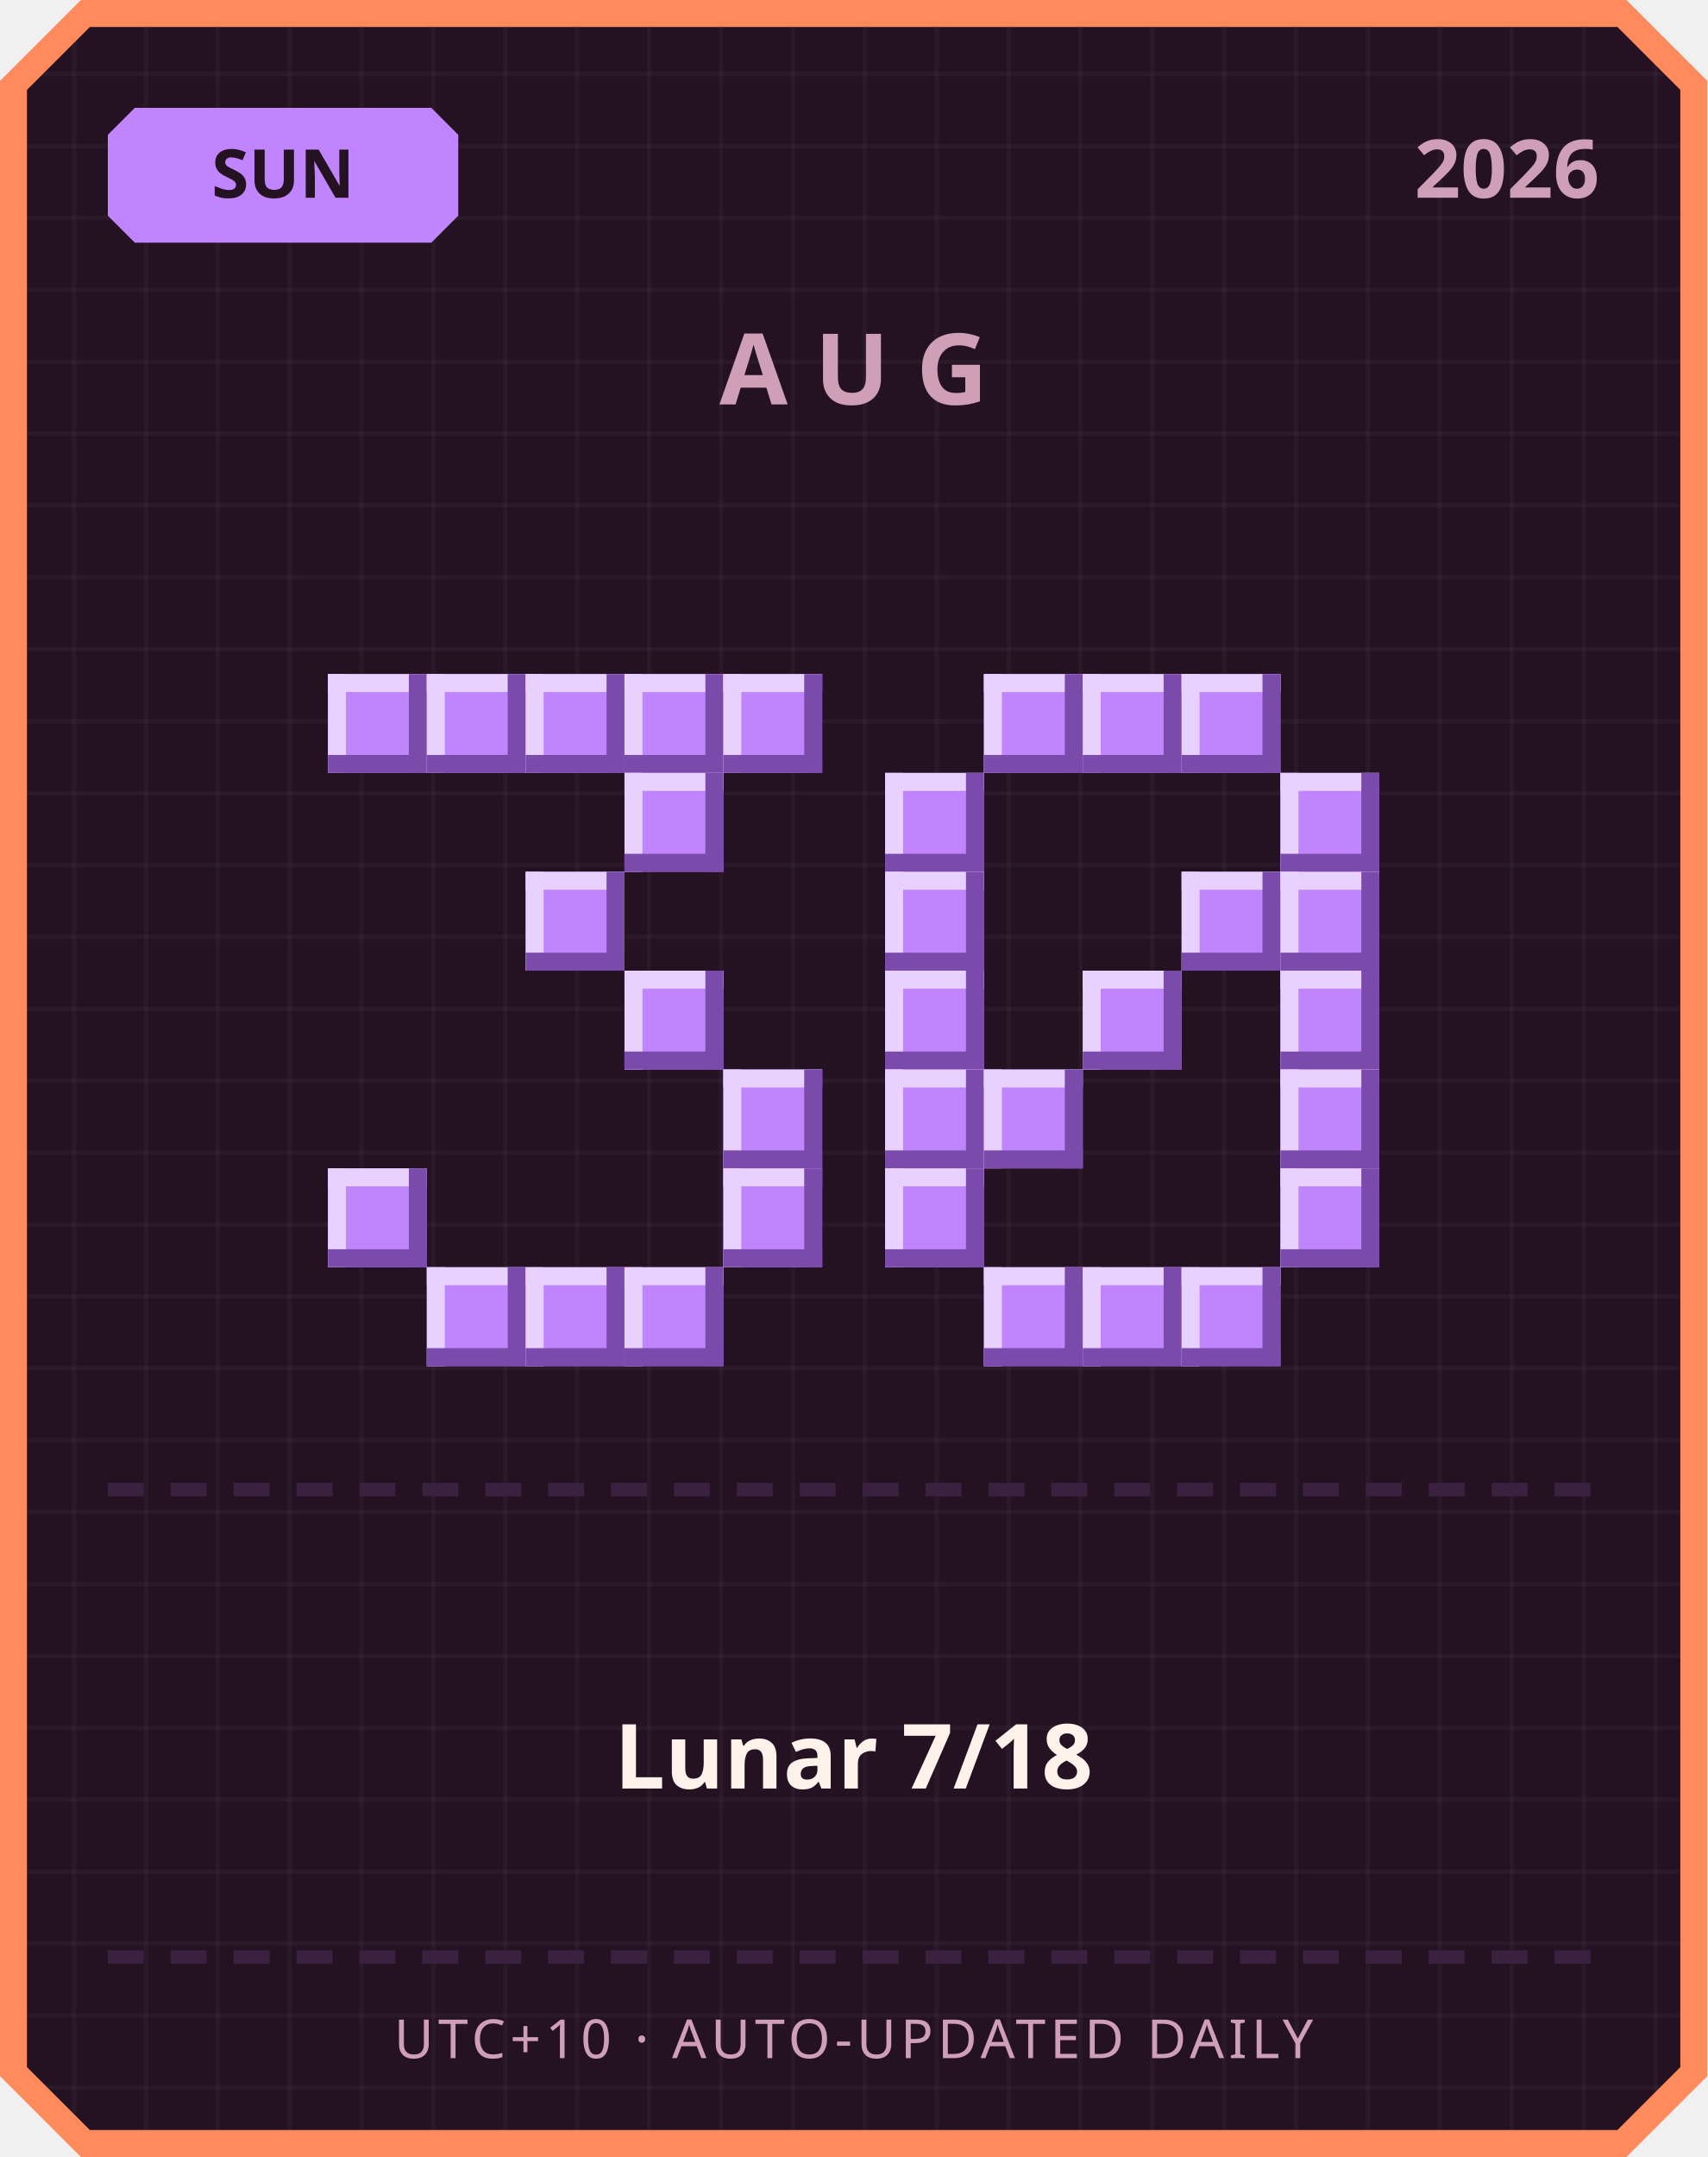
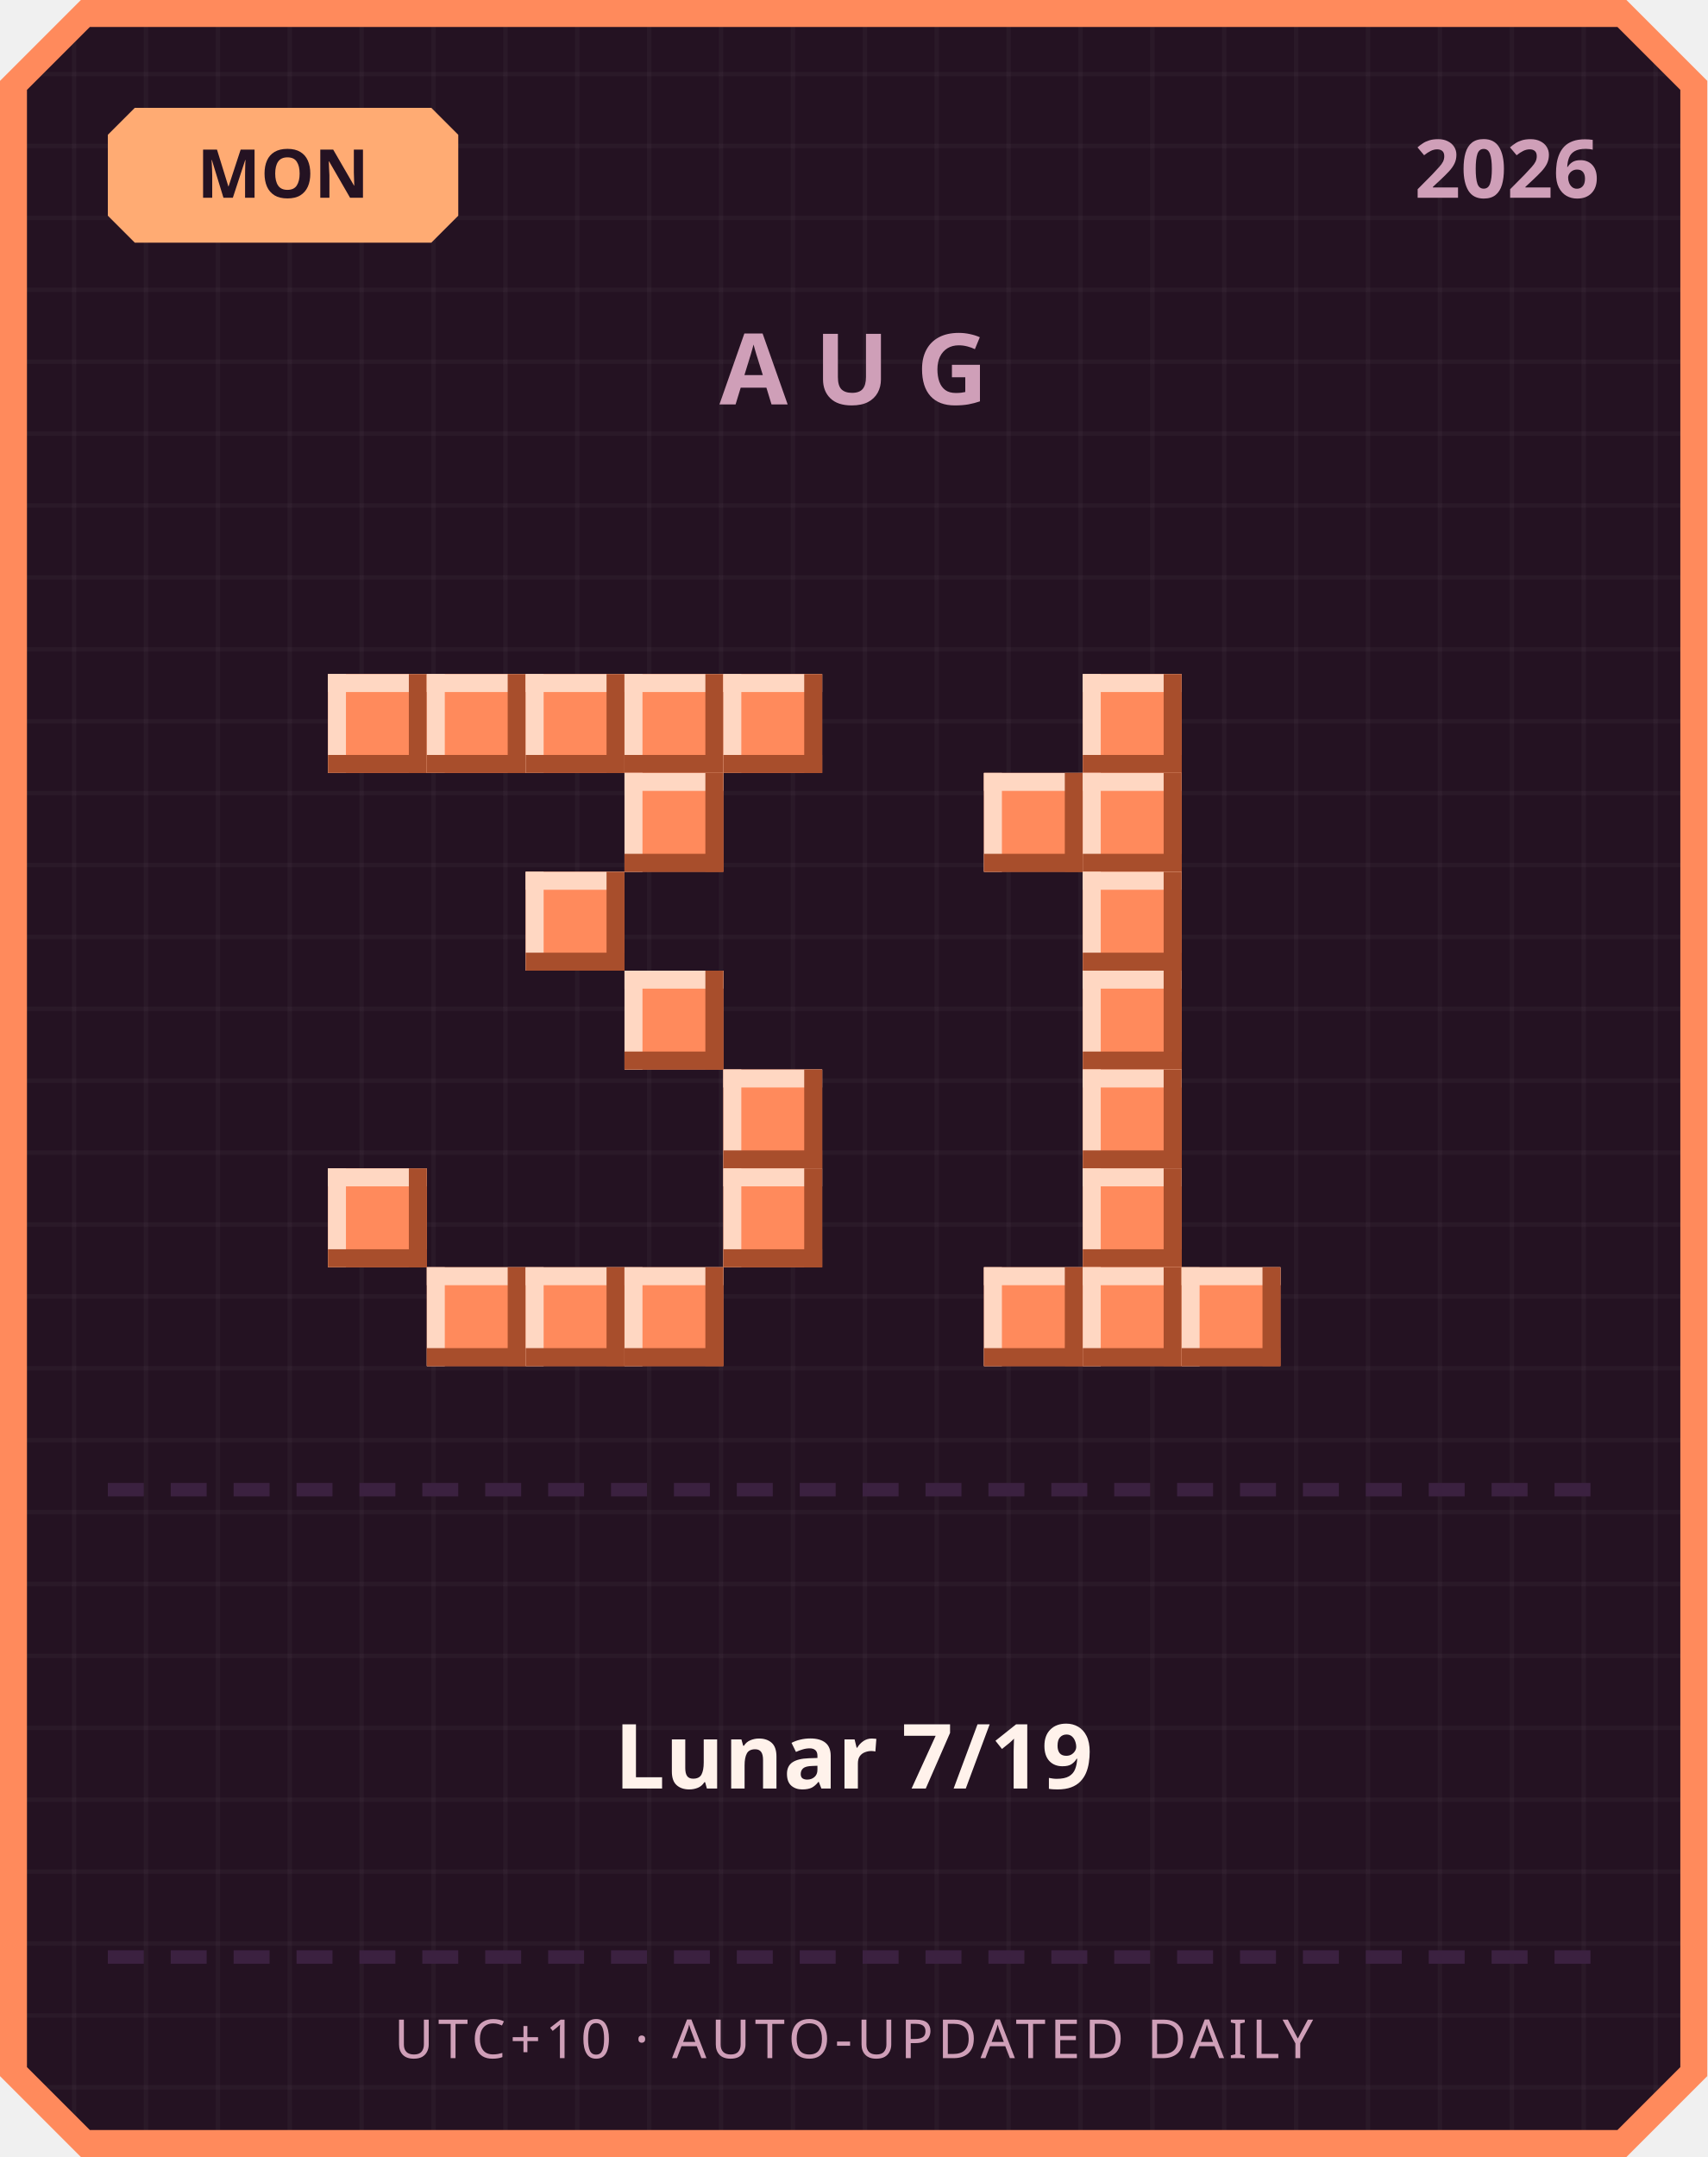
<svg xmlns="http://www.w3.org/2000/svg" width="380" height="480" viewBox="0 0 380 480">
  <defs>
    <pattern id="grid" width="16" height="16" patternUnits="userSpaceOnUse">
      <rect width="16" height="16" fill="#241222" />
      <rect width="1" height="16" fill="#ffffff" opacity="0.03" />
      <rect width="16" height="1" fill="#ffffff" opacity="0.03" />
    </pattern>
  </defs>
  <path d="M 18,0 L 362,0 L 380,18 L 380,462 L 362,480 L 18,480 L 0,462 L 0,18 Z" fill="#ff8a5c" />
  <path d="M 20,6 L 360,6 L 374,20 L 374,460 L 360,474 L 20,474 L 6,460 L 6,20 Z" fill="url(#grid)" />
-   <path d="M 30,24 L 96,24 L 102,30 L 102,48 L 96,54 L 30,54 L 24,48 L 24,30 Z" fill="#c084fc" />
-   <text x="63" y="44" text-anchor="middle" font-family="'Segoe UI', sans-serif" font-size="15" font-weight="700" fill="#241222">SUN</text>
+   <path d="M 30,24 L 96,24 L 102,30 L 102,48 L 96,54 L 30,54 L 24,48 L 24,30 Z" fill="#ffab73" />
+   <text x="63" y="44" text-anchor="middle" font-family="'Segoe UI', sans-serif" font-size="15" font-weight="700" fill="#241222">MON</text>
  <text x="356" y="44" text-anchor="end" font-family="'Segoe UI', sans-serif" font-size="18" font-weight="700" fill="#cf9fb8">2026</text>
  <text x="190" y="90" text-anchor="middle" font-family="'Segoe UI', sans-serif" font-size="22" font-weight="700" letter-spacing="6" fill="#cf9fb8">AUG</text>
-   <rect x="73" y="150" width="22" height="22" fill="#c084fc" />
-   <rect x="73" y="150" width="22" height="4" fill="#e9d1ff" />
-   <rect x="73" y="150" width="4" height="22" fill="#e9d1ff" />
-   <rect x="73" y="168" width="22" height="4" fill="#7a4bab" />
-   <rect x="91" y="150" width="4" height="22" fill="#7a4bab" />
-   <rect x="95" y="150" width="22" height="22" fill="#c084fc" />
-   <rect x="95" y="150" width="22" height="4" fill="#e9d1ff" />
-   <rect x="95" y="150" width="4" height="22" fill="#e9d1ff" />
-   <rect x="95" y="168" width="22" height="4" fill="#7a4bab" />
-   <rect x="113" y="150" width="4" height="22" fill="#7a4bab" />
-   <rect x="117" y="150" width="22" height="22" fill="#c084fc" />
-   <rect x="117" y="150" width="22" height="4" fill="#e9d1ff" />
-   <rect x="117" y="150" width="4" height="22" fill="#e9d1ff" />
-   <rect x="117" y="168" width="22" height="4" fill="#7a4bab" />
-   <rect x="135" y="150" width="4" height="22" fill="#7a4bab" />
-   <rect x="139" y="150" width="22" height="22" fill="#c084fc" />
-   <rect x="139" y="150" width="22" height="4" fill="#e9d1ff" />
-   <rect x="139" y="150" width="4" height="22" fill="#e9d1ff" />
-   <rect x="139" y="168" width="22" height="4" fill="#7a4bab" />
-   <rect x="157" y="150" width="4" height="22" fill="#7a4bab" />
-   <rect x="161" y="150" width="22" height="22" fill="#c084fc" />
-   <rect x="161" y="150" width="22" height="4" fill="#e9d1ff" />
-   <rect x="161" y="150" width="4" height="22" fill="#e9d1ff" />
-   <rect x="161" y="168" width="22" height="4" fill="#7a4bab" />
-   <rect x="179" y="150" width="4" height="22" fill="#7a4bab" />
-   <rect x="139" y="172" width="22" height="22" fill="#c084fc" />
-   <rect x="139" y="172" width="22" height="4" fill="#e9d1ff" />
-   <rect x="139" y="172" width="4" height="22" fill="#e9d1ff" />
-   <rect x="139" y="190" width="22" height="4" fill="#7a4bab" />
-   <rect x="157" y="172" width="4" height="22" fill="#7a4bab" />
-   <rect x="117" y="194" width="22" height="22" fill="#c084fc" />
-   <rect x="117" y="194" width="22" height="4" fill="#e9d1ff" />
-   <rect x="117" y="194" width="4" height="22" fill="#e9d1ff" />
-   <rect x="117" y="212" width="22" height="4" fill="#7a4bab" />
-   <rect x="135" y="194" width="4" height="22" fill="#7a4bab" />
-   <rect x="139" y="216" width="22" height="22" fill="#c084fc" />
-   <rect x="139" y="216" width="22" height="4" fill="#e9d1ff" />
-   <rect x="139" y="216" width="4" height="22" fill="#e9d1ff" />
-   <rect x="139" y="234" width="22" height="4" fill="#7a4bab" />
-   <rect x="157" y="216" width="4" height="22" fill="#7a4bab" />
-   <rect x="161" y="238" width="22" height="22" fill="#c084fc" />
-   <rect x="161" y="238" width="22" height="4" fill="#e9d1ff" />
-   <rect x="161" y="238" width="4" height="22" fill="#e9d1ff" />
-   <rect x="161" y="256" width="22" height="4" fill="#7a4bab" />
-   <rect x="179" y="238" width="4" height="22" fill="#7a4bab" />
-   <rect x="73" y="260" width="22" height="22" fill="#c084fc" />
-   <rect x="73" y="260" width="22" height="4" fill="#e9d1ff" />
-   <rect x="73" y="260" width="4" height="22" fill="#e9d1ff" />
-   <rect x="73" y="278" width="22" height="4" fill="#7a4bab" />
-   <rect x="91" y="260" width="4" height="22" fill="#7a4bab" />
-   <rect x="161" y="260" width="22" height="22" fill="#c084fc" />
-   <rect x="161" y="260" width="22" height="4" fill="#e9d1ff" />
-   <rect x="161" y="260" width="4" height="22" fill="#e9d1ff" />
-   <rect x="161" y="278" width="22" height="4" fill="#7a4bab" />
-   <rect x="179" y="260" width="4" height="22" fill="#7a4bab" />
-   <rect x="95" y="282" width="22" height="22" fill="#c084fc" />
-   <rect x="95" y="282" width="22" height="4" fill="#e9d1ff" />
-   <rect x="95" y="282" width="4" height="22" fill="#e9d1ff" />
-   <rect x="95" y="300" width="22" height="4" fill="#7a4bab" />
-   <rect x="113" y="282" width="4" height="22" fill="#7a4bab" />
-   <rect x="117" y="282" width="22" height="22" fill="#c084fc" />
-   <rect x="117" y="282" width="22" height="4" fill="#e9d1ff" />
-   <rect x="117" y="282" width="4" height="22" fill="#e9d1ff" />
-   <rect x="117" y="300" width="22" height="4" fill="#7a4bab" />
-   <rect x="135" y="282" width="4" height="22" fill="#7a4bab" />
-   <rect x="139" y="282" width="22" height="22" fill="#c084fc" />
-   <rect x="139" y="282" width="22" height="4" fill="#e9d1ff" />
-   <rect x="139" y="282" width="4" height="22" fill="#e9d1ff" />
-   <rect x="139" y="300" width="22" height="4" fill="#7a4bab" />
-   <rect x="157" y="282" width="4" height="22" fill="#7a4bab" />
-   <rect x="219" y="150" width="22" height="22" fill="#c084fc" />
-   <rect x="219" y="150" width="22" height="4" fill="#e9d1ff" />
-   <rect x="219" y="150" width="4" height="22" fill="#e9d1ff" />
-   <rect x="219" y="168" width="22" height="4" fill="#7a4bab" />
-   <rect x="237" y="150" width="4" height="22" fill="#7a4bab" />
-   <rect x="241" y="150" width="22" height="22" fill="#c084fc" />
-   <rect x="241" y="150" width="22" height="4" fill="#e9d1ff" />
-   <rect x="241" y="150" width="4" height="22" fill="#e9d1ff" />
-   <rect x="241" y="168" width="22" height="4" fill="#7a4bab" />
-   <rect x="259" y="150" width="4" height="22" fill="#7a4bab" />
-   <rect x="263" y="150" width="22" height="22" fill="#c084fc" />
-   <rect x="263" y="150" width="22" height="4" fill="#e9d1ff" />
-   <rect x="263" y="150" width="4" height="22" fill="#e9d1ff" />
-   <rect x="263" y="168" width="22" height="4" fill="#7a4bab" />
-   <rect x="281" y="150" width="4" height="22" fill="#7a4bab" />
-   <rect x="197" y="172" width="22" height="22" fill="#c084fc" />
-   <rect x="197" y="172" width="22" height="4" fill="#e9d1ff" />
-   <rect x="197" y="172" width="4" height="22" fill="#e9d1ff" />
-   <rect x="197" y="190" width="22" height="4" fill="#7a4bab" />
-   <rect x="215" y="172" width="4" height="22" fill="#7a4bab" />
-   <rect x="285" y="172" width="22" height="22" fill="#c084fc" />
-   <rect x="285" y="172" width="22" height="4" fill="#e9d1ff" />
-   <rect x="285" y="172" width="4" height="22" fill="#e9d1ff" />
-   <rect x="285" y="190" width="22" height="4" fill="#7a4bab" />
-   <rect x="303" y="172" width="4" height="22" fill="#7a4bab" />
-   <rect x="197" y="194" width="22" height="22" fill="#c084fc" />
-   <rect x="197" y="194" width="22" height="4" fill="#e9d1ff" />
-   <rect x="197" y="194" width="4" height="22" fill="#e9d1ff" />
-   <rect x="197" y="212" width="22" height="4" fill="#7a4bab" />
-   <rect x="215" y="194" width="4" height="22" fill="#7a4bab" />
-   <rect x="263" y="194" width="22" height="22" fill="#c084fc" />
-   <rect x="263" y="194" width="22" height="4" fill="#e9d1ff" />
-   <rect x="263" y="194" width="4" height="22" fill="#e9d1ff" />
-   <rect x="263" y="212" width="22" height="4" fill="#7a4bab" />
-   <rect x="281" y="194" width="4" height="22" fill="#7a4bab" />
-   <rect x="285" y="194" width="22" height="22" fill="#c084fc" />
-   <rect x="285" y="194" width="22" height="4" fill="#e9d1ff" />
-   <rect x="285" y="194" width="4" height="22" fill="#e9d1ff" />
-   <rect x="285" y="212" width="22" height="4" fill="#7a4bab" />
-   <rect x="303" y="194" width="4" height="22" fill="#7a4bab" />
-   <rect x="197" y="216" width="22" height="22" fill="#c084fc" />
-   <rect x="197" y="216" width="22" height="4" fill="#e9d1ff" />
-   <rect x="197" y="216" width="4" height="22" fill="#e9d1ff" />
-   <rect x="197" y="234" width="22" height="4" fill="#7a4bab" />
-   <rect x="215" y="216" width="4" height="22" fill="#7a4bab" />
-   <rect x="241" y="216" width="22" height="22" fill="#c084fc" />
-   <rect x="241" y="216" width="22" height="4" fill="#e9d1ff" />
-   <rect x="241" y="216" width="4" height="22" fill="#e9d1ff" />
-   <rect x="241" y="234" width="22" height="4" fill="#7a4bab" />
-   <rect x="259" y="216" width="4" height="22" fill="#7a4bab" />
-   <rect x="285" y="216" width="22" height="22" fill="#c084fc" />
-   <rect x="285" y="216" width="22" height="4" fill="#e9d1ff" />
-   <rect x="285" y="216" width="4" height="22" fill="#e9d1ff" />
-   <rect x="285" y="234" width="22" height="4" fill="#7a4bab" />
-   <rect x="303" y="216" width="4" height="22" fill="#7a4bab" />
-   <rect x="197" y="238" width="22" height="22" fill="#c084fc" />
-   <rect x="197" y="238" width="22" height="4" fill="#e9d1ff" />
-   <rect x="197" y="238" width="4" height="22" fill="#e9d1ff" />
-   <rect x="197" y="256" width="22" height="4" fill="#7a4bab" />
-   <rect x="215" y="238" width="4" height="22" fill="#7a4bab" />
-   <rect x="219" y="238" width="22" height="22" fill="#c084fc" />
-   <rect x="219" y="238" width="22" height="4" fill="#e9d1ff" />
-   <rect x="219" y="238" width="4" height="22" fill="#e9d1ff" />
-   <rect x="219" y="256" width="22" height="4" fill="#7a4bab" />
-   <rect x="237" y="238" width="4" height="22" fill="#7a4bab" />
-   <rect x="285" y="238" width="22" height="22" fill="#c084fc" />
-   <rect x="285" y="238" width="22" height="4" fill="#e9d1ff" />
-   <rect x="285" y="238" width="4" height="22" fill="#e9d1ff" />
-   <rect x="285" y="256" width="22" height="4" fill="#7a4bab" />
-   <rect x="303" y="238" width="4" height="22" fill="#7a4bab" />
-   <rect x="197" y="260" width="22" height="22" fill="#c084fc" />
-   <rect x="197" y="260" width="22" height="4" fill="#e9d1ff" />
-   <rect x="197" y="260" width="4" height="22" fill="#e9d1ff" />
-   <rect x="197" y="278" width="22" height="4" fill="#7a4bab" />
-   <rect x="215" y="260" width="4" height="22" fill="#7a4bab" />
-   <rect x="285" y="260" width="22" height="22" fill="#c084fc" />
-   <rect x="285" y="260" width="22" height="4" fill="#e9d1ff" />
-   <rect x="285" y="260" width="4" height="22" fill="#e9d1ff" />
-   <rect x="285" y="278" width="22" height="4" fill="#7a4bab" />
-   <rect x="303" y="260" width="4" height="22" fill="#7a4bab" />
-   <rect x="219" y="282" width="22" height="22" fill="#c084fc" />
-   <rect x="219" y="282" width="22" height="4" fill="#e9d1ff" />
-   <rect x="219" y="282" width="4" height="22" fill="#e9d1ff" />
-   <rect x="219" y="300" width="22" height="4" fill="#7a4bab" />
-   <rect x="237" y="282" width="4" height="22" fill="#7a4bab" />
-   <rect x="241" y="282" width="22" height="22" fill="#c084fc" />
-   <rect x="241" y="282" width="22" height="4" fill="#e9d1ff" />
-   <rect x="241" y="282" width="4" height="22" fill="#e9d1ff" />
-   <rect x="241" y="300" width="22" height="4" fill="#7a4bab" />
-   <rect x="259" y="282" width="4" height="22" fill="#7a4bab" />
-   <rect x="263" y="282" width="22" height="22" fill="#c084fc" />
-   <rect x="263" y="282" width="22" height="4" fill="#e9d1ff" />
-   <rect x="263" y="282" width="4" height="22" fill="#e9d1ff" />
-   <rect x="263" y="300" width="22" height="4" fill="#7a4bab" />
-   <rect x="281" y="282" width="4" height="22" fill="#7a4bab" />
+   <rect x="73" y="150" width="22" height="22" fill="#ff8a5c" />
+   <rect x="73" y="150" width="22" height="4" fill="#ffd7c2" />
+   <rect x="73" y="150" width="4" height="22" fill="#ffd7c2" />
+   <rect x="73" y="168" width="22" height="4" fill="#a84e2c" />
+   <rect x="91" y="150" width="4" height="22" fill="#a84e2c" />
+   <rect x="95" y="150" width="22" height="22" fill="#ff8a5c" />
+   <rect x="95" y="150" width="22" height="4" fill="#ffd7c2" />
+   <rect x="95" y="150" width="4" height="22" fill="#ffd7c2" />
+   <rect x="95" y="168" width="22" height="4" fill="#a84e2c" />
+   <rect x="113" y="150" width="4" height="22" fill="#a84e2c" />
+   <rect x="117" y="150" width="22" height="22" fill="#ff8a5c" />
+   <rect x="117" y="150" width="22" height="4" fill="#ffd7c2" />
+   <rect x="117" y="150" width="4" height="22" fill="#ffd7c2" />
+   <rect x="117" y="168" width="22" height="4" fill="#a84e2c" />
+   <rect x="135" y="150" width="4" height="22" fill="#a84e2c" />
+   <rect x="139" y="150" width="22" height="22" fill="#ff8a5c" />
+   <rect x="139" y="150" width="22" height="4" fill="#ffd7c2" />
+   <rect x="139" y="150" width="4" height="22" fill="#ffd7c2" />
+   <rect x="139" y="168" width="22" height="4" fill="#a84e2c" />
+   <rect x="157" y="150" width="4" height="22" fill="#a84e2c" />
+   <rect x="161" y="150" width="22" height="22" fill="#ff8a5c" />
+   <rect x="161" y="150" width="22" height="4" fill="#ffd7c2" />
+   <rect x="161" y="150" width="4" height="22" fill="#ffd7c2" />
+   <rect x="161" y="168" width="22" height="4" fill="#a84e2c" />
+   <rect x="179" y="150" width="4" height="22" fill="#a84e2c" />
+   <rect x="139" y="172" width="22" height="22" fill="#ff8a5c" />
+   <rect x="139" y="172" width="22" height="4" fill="#ffd7c2" />
+   <rect x="139" y="172" width="4" height="22" fill="#ffd7c2" />
+   <rect x="139" y="190" width="22" height="4" fill="#a84e2c" />
+   <rect x="157" y="172" width="4" height="22" fill="#a84e2c" />
+   <rect x="117" y="194" width="22" height="22" fill="#ff8a5c" />
+   <rect x="117" y="194" width="22" height="4" fill="#ffd7c2" />
+   <rect x="117" y="194" width="4" height="22" fill="#ffd7c2" />
+   <rect x="117" y="212" width="22" height="4" fill="#a84e2c" />
+   <rect x="135" y="194" width="4" height="22" fill="#a84e2c" />
+   <rect x="139" y="216" width="22" height="22" fill="#ff8a5c" />
+   <rect x="139" y="216" width="22" height="4" fill="#ffd7c2" />
+   <rect x="139" y="216" width="4" height="22" fill="#ffd7c2" />
+   <rect x="139" y="234" width="22" height="4" fill="#a84e2c" />
+   <rect x="157" y="216" width="4" height="22" fill="#a84e2c" />
+   <rect x="161" y="238" width="22" height="22" fill="#ff8a5c" />
+   <rect x="161" y="238" width="22" height="4" fill="#ffd7c2" />
+   <rect x="161" y="238" width="4" height="22" fill="#ffd7c2" />
+   <rect x="161" y="256" width="22" height="4" fill="#a84e2c" />
+   <rect x="179" y="238" width="4" height="22" fill="#a84e2c" />
+   <rect x="73" y="260" width="22" height="22" fill="#ff8a5c" />
+   <rect x="73" y="260" width="22" height="4" fill="#ffd7c2" />
+   <rect x="73" y="260" width="4" height="22" fill="#ffd7c2" />
+   <rect x="73" y="278" width="22" height="4" fill="#a84e2c" />
+   <rect x="91" y="260" width="4" height="22" fill="#a84e2c" />
+   <rect x="161" y="260" width="22" height="22" fill="#ff8a5c" />
+   <rect x="161" y="260" width="22" height="4" fill="#ffd7c2" />
+   <rect x="161" y="260" width="4" height="22" fill="#ffd7c2" />
+   <rect x="161" y="278" width="22" height="4" fill="#a84e2c" />
+   <rect x="179" y="260" width="4" height="22" fill="#a84e2c" />
+   <rect x="95" y="282" width="22" height="22" fill="#ff8a5c" />
+   <rect x="95" y="282" width="22" height="4" fill="#ffd7c2" />
+   <rect x="95" y="282" width="4" height="22" fill="#ffd7c2" />
+   <rect x="95" y="300" width="22" height="4" fill="#a84e2c" />
+   <rect x="113" y="282" width="4" height="22" fill="#a84e2c" />
+   <rect x="117" y="282" width="22" height="22" fill="#ff8a5c" />
+   <rect x="117" y="282" width="22" height="4" fill="#ffd7c2" />
+   <rect x="117" y="282" width="4" height="22" fill="#ffd7c2" />
+   <rect x="117" y="300" width="22" height="4" fill="#a84e2c" />
+   <rect x="135" y="282" width="4" height="22" fill="#a84e2c" />
+   <rect x="139" y="282" width="22" height="22" fill="#ff8a5c" />
+   <rect x="139" y="282" width="22" height="4" fill="#ffd7c2" />
+   <rect x="139" y="282" width="4" height="22" fill="#ffd7c2" />
+   <rect x="139" y="300" width="22" height="4" fill="#a84e2c" />
+   <rect x="157" y="282" width="4" height="22" fill="#a84e2c" />
+   <rect x="241" y="150" width="22" height="22" fill="#ff8a5c" />
+   <rect x="241" y="150" width="22" height="4" fill="#ffd7c2" />
+   <rect x="241" y="150" width="4" height="22" fill="#ffd7c2" />
+   <rect x="241" y="168" width="22" height="4" fill="#a84e2c" />
+   <rect x="259" y="150" width="4" height="22" fill="#a84e2c" />
+   <rect x="219" y="172" width="22" height="22" fill="#ff8a5c" />
+   <rect x="219" y="172" width="22" height="4" fill="#ffd7c2" />
+   <rect x="219" y="172" width="4" height="22" fill="#ffd7c2" />
+   <rect x="219" y="190" width="22" height="4" fill="#a84e2c" />
+   <rect x="237" y="172" width="4" height="22" fill="#a84e2c" />
+   <rect x="241" y="172" width="22" height="22" fill="#ff8a5c" />
+   <rect x="241" y="172" width="22" height="4" fill="#ffd7c2" />
+   <rect x="241" y="172" width="4" height="22" fill="#ffd7c2" />
+   <rect x="241" y="190" width="22" height="4" fill="#a84e2c" />
+   <rect x="259" y="172" width="4" height="22" fill="#a84e2c" />
+   <rect x="241" y="194" width="22" height="22" fill="#ff8a5c" />
+   <rect x="241" y="194" width="22" height="4" fill="#ffd7c2" />
+   <rect x="241" y="194" width="4" height="22" fill="#ffd7c2" />
+   <rect x="241" y="212" width="22" height="4" fill="#a84e2c" />
+   <rect x="259" y="194" width="4" height="22" fill="#a84e2c" />
+   <rect x="241" y="216" width="22" height="22" fill="#ff8a5c" />
+   <rect x="241" y="216" width="22" height="4" fill="#ffd7c2" />
+   <rect x="241" y="216" width="4" height="22" fill="#ffd7c2" />
+   <rect x="241" y="234" width="22" height="4" fill="#a84e2c" />
+   <rect x="259" y="216" width="4" height="22" fill="#a84e2c" />
+   <rect x="241" y="238" width="22" height="22" fill="#ff8a5c" />
+   <rect x="241" y="238" width="22" height="4" fill="#ffd7c2" />
+   <rect x="241" y="238" width="4" height="22" fill="#ffd7c2" />
+   <rect x="241" y="256" width="22" height="4" fill="#a84e2c" />
+   <rect x="259" y="238" width="4" height="22" fill="#a84e2c" />
+   <rect x="241" y="260" width="22" height="22" fill="#ff8a5c" />
+   <rect x="241" y="260" width="22" height="4" fill="#ffd7c2" />
+   <rect x="241" y="260" width="4" height="22" fill="#ffd7c2" />
+   <rect x="241" y="278" width="22" height="4" fill="#a84e2c" />
+   <rect x="259" y="260" width="4" height="22" fill="#a84e2c" />
+   <rect x="219" y="282" width="22" height="22" fill="#ff8a5c" />
+   <rect x="219" y="282" width="22" height="4" fill="#ffd7c2" />
+   <rect x="219" y="282" width="4" height="22" fill="#ffd7c2" />
+   <rect x="219" y="300" width="22" height="4" fill="#a84e2c" />
+   <rect x="237" y="282" width="4" height="22" fill="#a84e2c" />
+   <rect x="241" y="282" width="22" height="22" fill="#ff8a5c" />
+   <rect x="241" y="282" width="22" height="4" fill="#ffd7c2" />
+   <rect x="241" y="282" width="4" height="22" fill="#ffd7c2" />
+   <rect x="241" y="300" width="22" height="4" fill="#a84e2c" />
+   <rect x="259" y="282" width="4" height="22" fill="#a84e2c" />
+   <rect x="263" y="282" width="22" height="22" fill="#ff8a5c" />
+   <rect x="263" y="282" width="22" height="4" fill="#ffd7c2" />
+   <rect x="263" y="282" width="4" height="22" fill="#ffd7c2" />
+   <rect x="263" y="300" width="22" height="4" fill="#a84e2c" />
+   <rect x="281" y="282" width="4" height="22" fill="#a84e2c" />
  <rect x="24" y="330" width="8" height="3" fill="#3b2140" />
  <rect x="38" y="330" width="8" height="3" fill="#3b2140" />
  <rect x="52" y="330" width="8" height="3" fill="#3b2140" />
  <rect x="66" y="330" width="8" height="3" fill="#3b2140" />
  <rect x="80" y="330" width="8" height="3" fill="#3b2140" />
  <rect x="94" y="330" width="8" height="3" fill="#3b2140" />
  <rect x="108" y="330" width="8" height="3" fill="#3b2140" />
  <rect x="122" y="330" width="8" height="3" fill="#3b2140" />
  <rect x="136" y="330" width="8" height="3" fill="#3b2140" />
  <rect x="150" y="330" width="8" height="3" fill="#3b2140" />
  <rect x="164" y="330" width="8" height="3" fill="#3b2140" />
  <rect x="178" y="330" width="8" height="3" fill="#3b2140" />
  <rect x="192" y="330" width="8" height="3" fill="#3b2140" />
  <rect x="206" y="330" width="8" height="3" fill="#3b2140" />
  <rect x="220" y="330" width="8" height="3" fill="#3b2140" />
  <rect x="234" y="330" width="8" height="3" fill="#3b2140" />
  <rect x="248" y="330" width="8" height="3" fill="#3b2140" />
  <rect x="262" y="330" width="8" height="3" fill="#3b2140" />
  <rect x="276" y="330" width="8" height="3" fill="#3b2140" />
  <rect x="290" y="330" width="8" height="3" fill="#3b2140" />
  <rect x="304" y="330" width="8" height="3" fill="#3b2140" />
  <rect x="318" y="330" width="8" height="3" fill="#3b2140" />
  <rect x="332" y="330" width="8" height="3" fill="#3b2140" />
  <rect x="346" y="330" width="8" height="3" fill="#3b2140" />
-   <text x="190" y="398" text-anchor="middle" font-family="'Segoe UI', 'Microsoft JhengHei', sans-serif" font-size="20" font-weight="700" fill="#fff2eb">Lunar 7/18</text>
+   <text x="190" y="398" text-anchor="middle" font-family="'Segoe UI', 'Microsoft JhengHei', sans-serif" font-size="20" font-weight="700" fill="#fff2eb">Lunar 7/19</text>
  <rect x="24" y="434" width="8" height="3" fill="#3b2140" />
  <rect x="38" y="434" width="8" height="3" fill="#3b2140" />
  <rect x="52" y="434" width="8" height="3" fill="#3b2140" />
  <rect x="66" y="434" width="8" height="3" fill="#3b2140" />
  <rect x="80" y="434" width="8" height="3" fill="#3b2140" />
  <rect x="94" y="434" width="8" height="3" fill="#3b2140" />
  <rect x="108" y="434" width="8" height="3" fill="#3b2140" />
  <rect x="122" y="434" width="8" height="3" fill="#3b2140" />
  <rect x="136" y="434" width="8" height="3" fill="#3b2140" />
  <rect x="150" y="434" width="8" height="3" fill="#3b2140" />
  <rect x="164" y="434" width="8" height="3" fill="#3b2140" />
  <rect x="178" y="434" width="8" height="3" fill="#3b2140" />
  <rect x="192" y="434" width="8" height="3" fill="#3b2140" />
  <rect x="206" y="434" width="8" height="3" fill="#3b2140" />
  <rect x="220" y="434" width="8" height="3" fill="#3b2140" />
  <rect x="234" y="434" width="8" height="3" fill="#3b2140" />
  <rect x="248" y="434" width="8" height="3" fill="#3b2140" />
  <rect x="262" y="434" width="8" height="3" fill="#3b2140" />
  <rect x="276" y="434" width="8" height="3" fill="#3b2140" />
  <rect x="290" y="434" width="8" height="3" fill="#3b2140" />
  <rect x="304" y="434" width="8" height="3" fill="#3b2140" />
  <rect x="318" y="434" width="8" height="3" fill="#3b2140" />
  <rect x="332" y="434" width="8" height="3" fill="#3b2140" />
  <rect x="346" y="434" width="8" height="3" fill="#3b2140" />
  <text x="190" y="458" text-anchor="middle" font-family="'Segoe UI', sans-serif" font-size="12" letter-spacing="1" fill="#cf9fb8">UTC+10 · AUTO-UPDATED DAILY</text>
</svg>
